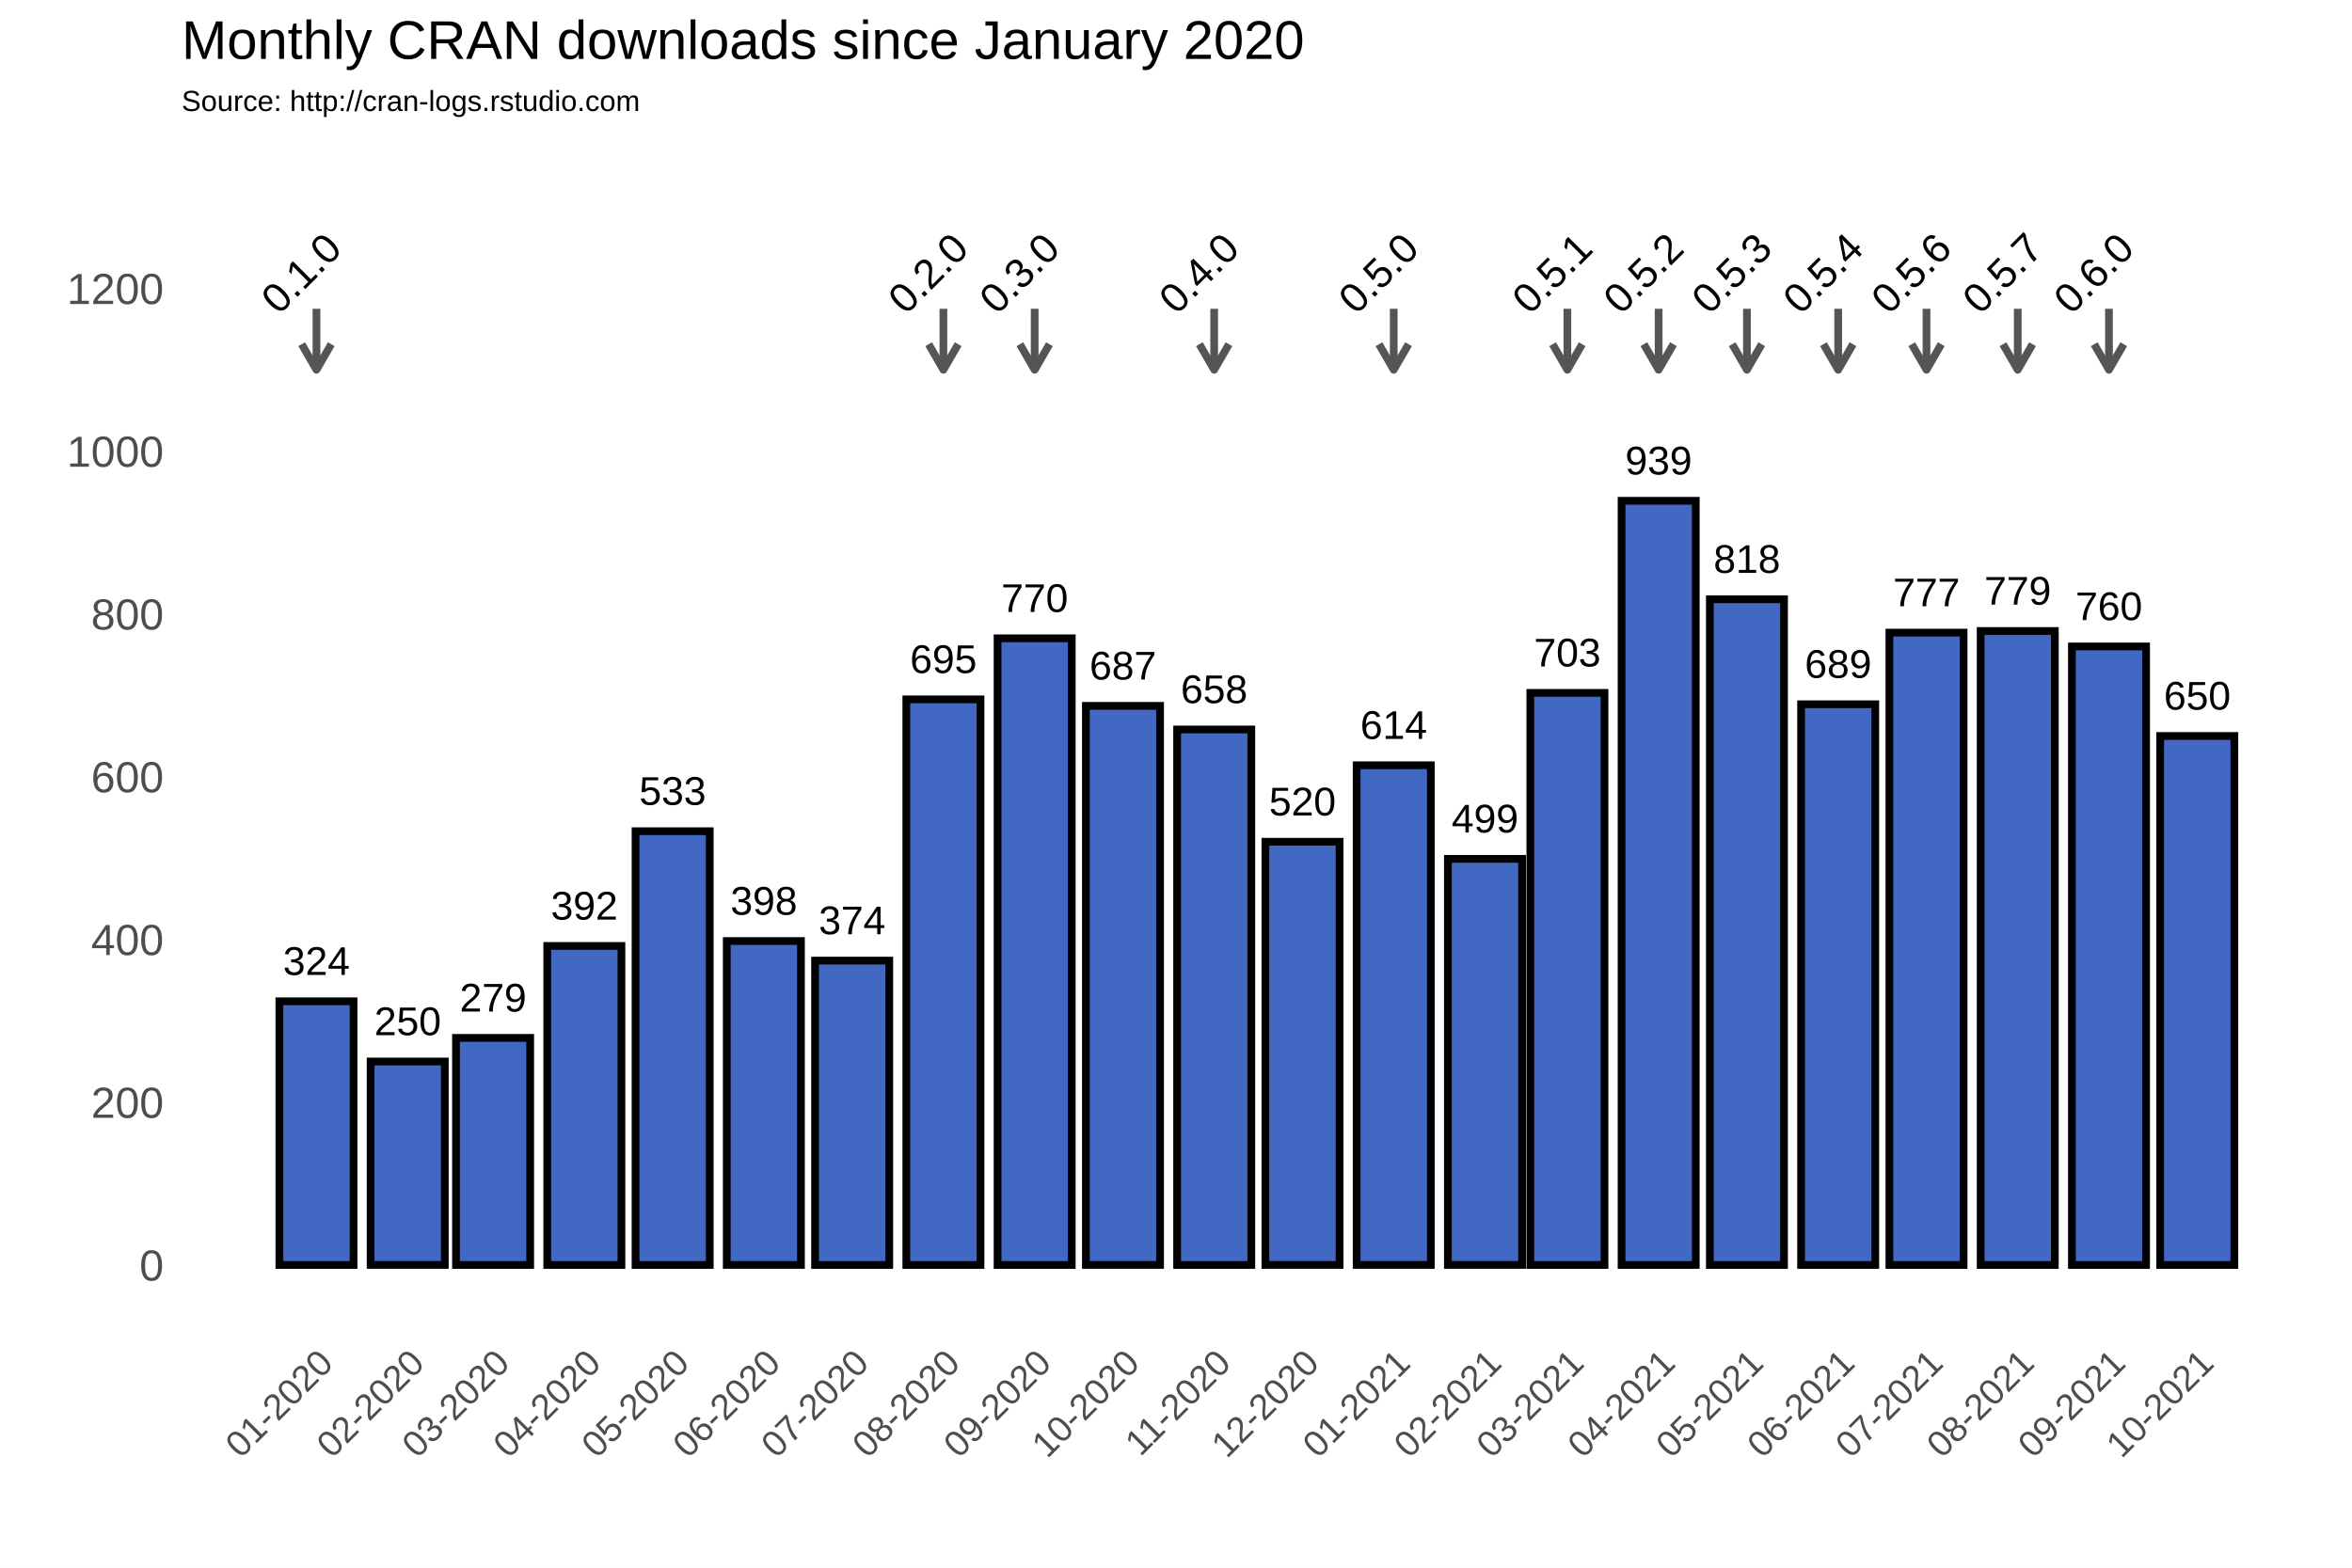
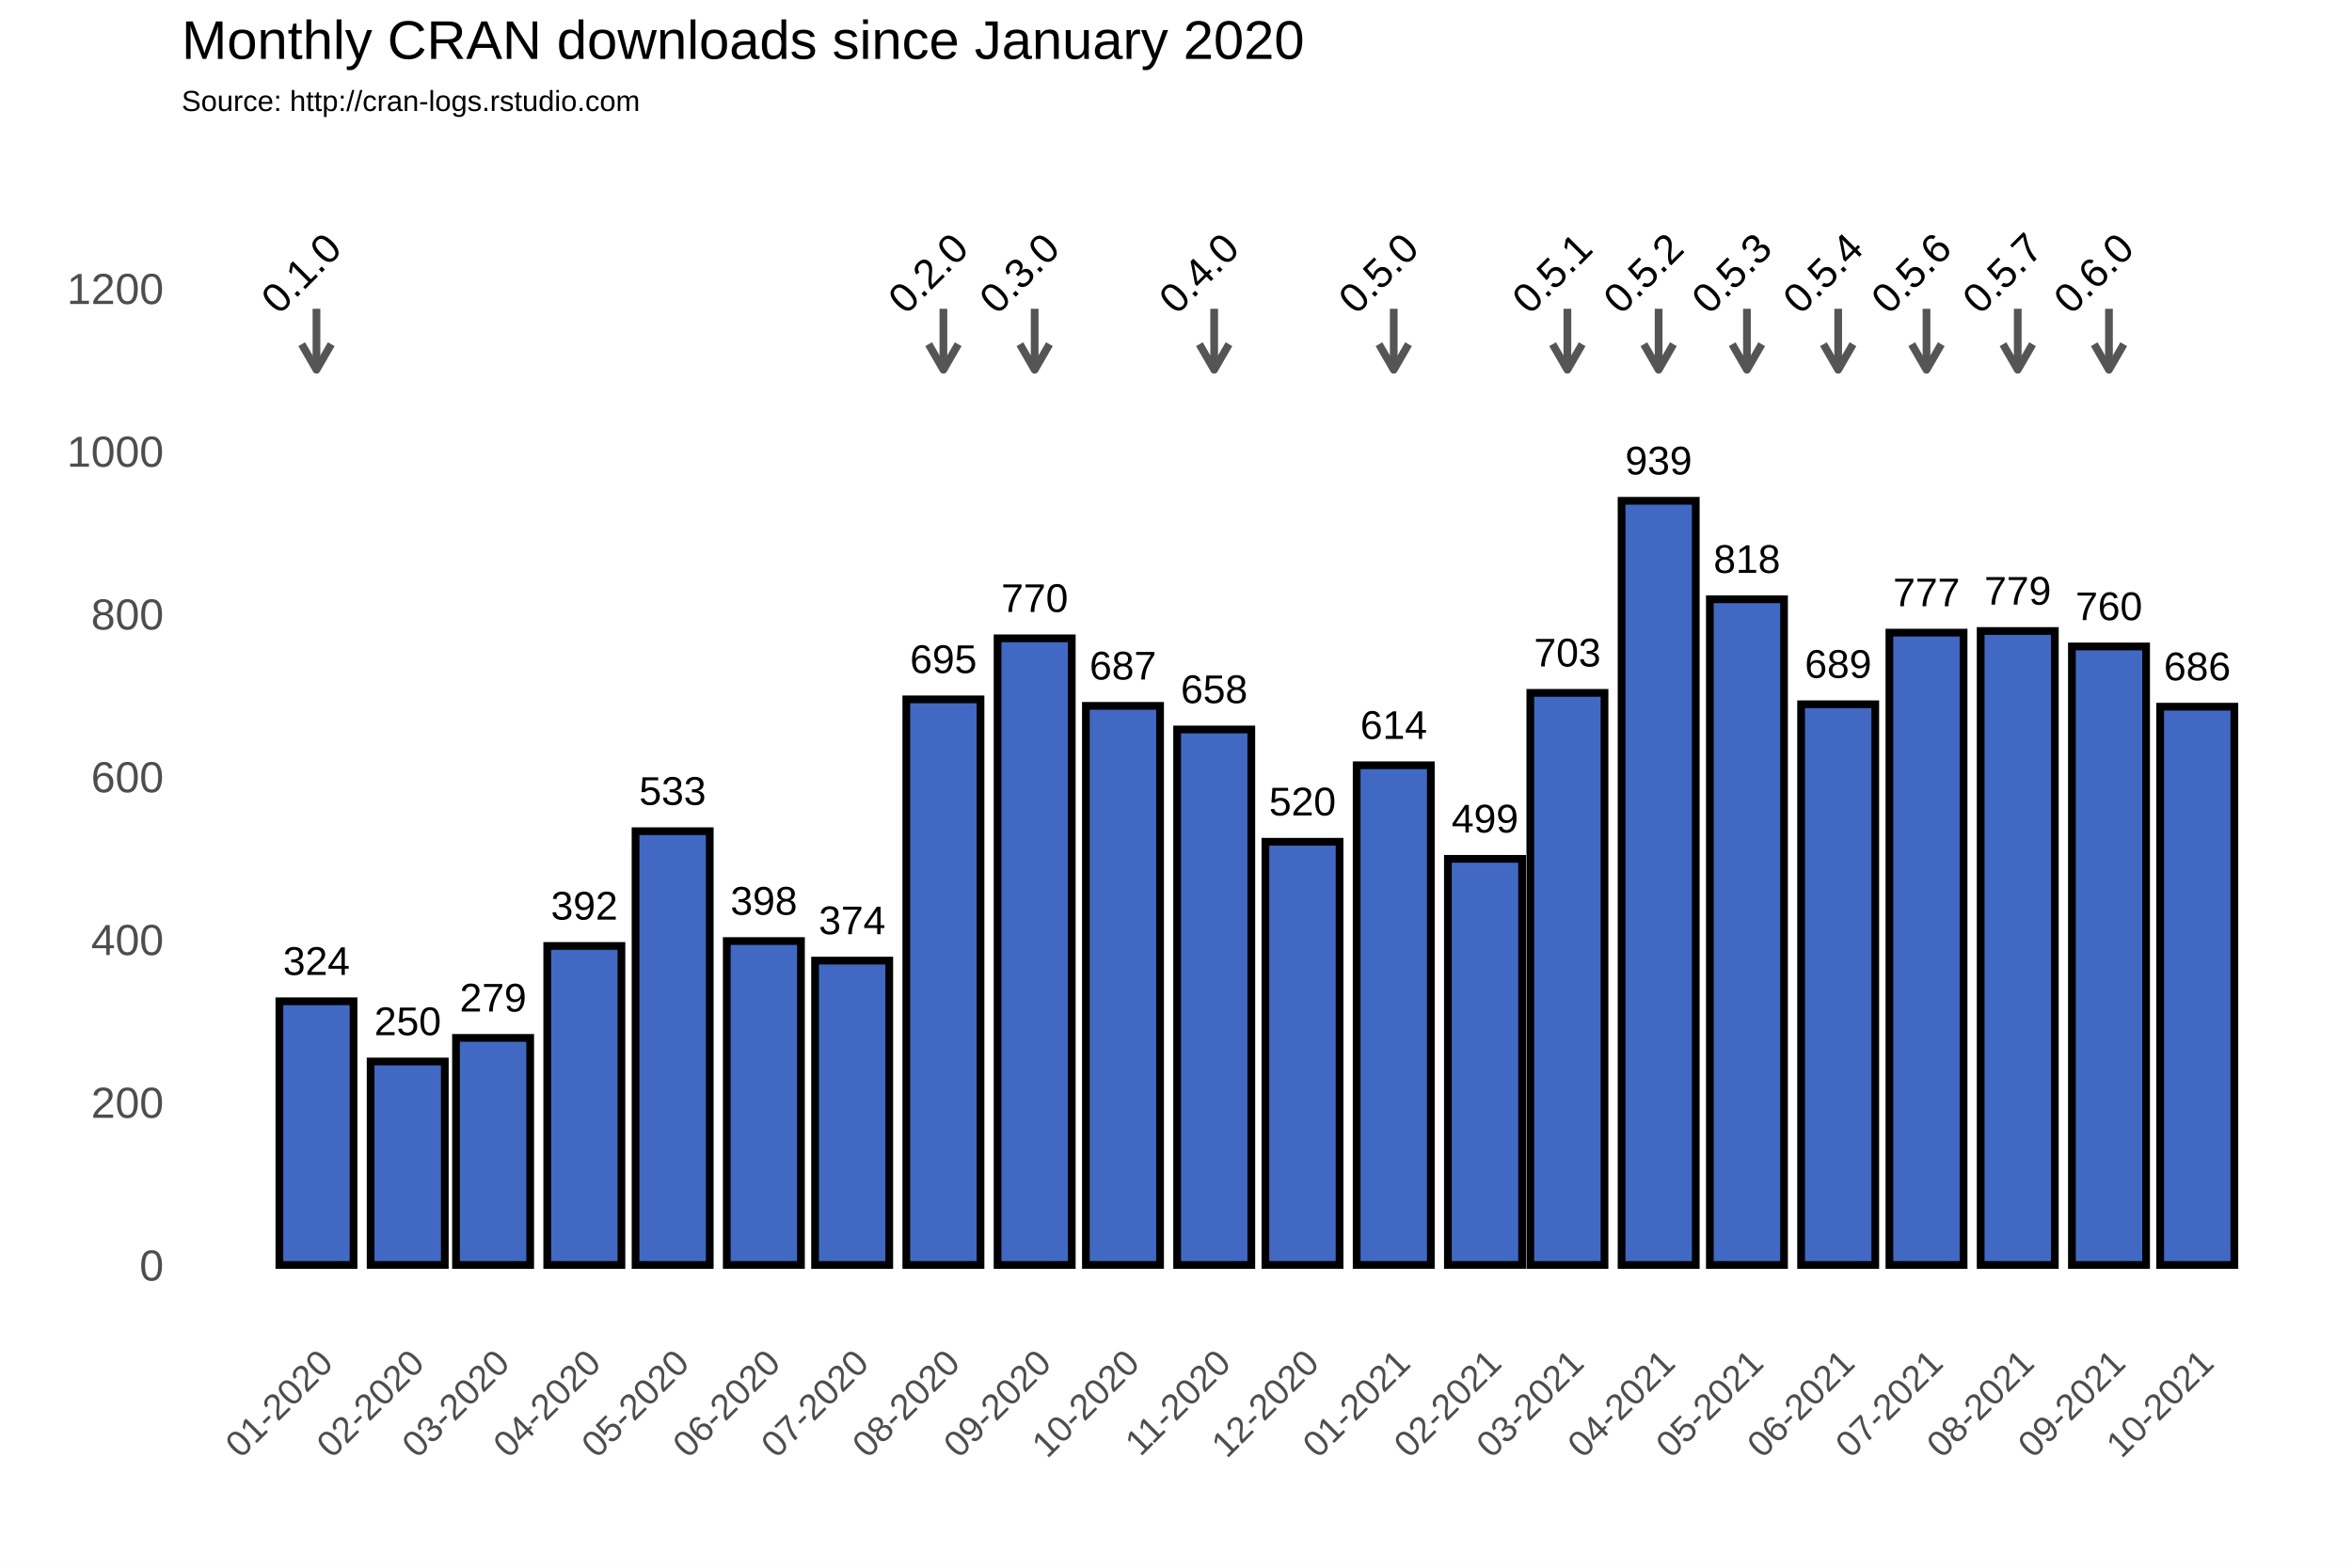
<svg xmlns="http://www.w3.org/2000/svg" class="svglite" width="648.00pt" height="432.00pt" viewBox="0 0 648.00 432.00">
  <defs>
    <style type="text/css">
    .svglite line, .svglite polyline, .svglite polygon, .svglite path, .svglite rect, .svglite circle {
      fill: none;
      stroke: #000000;
      stroke-linecap: round;
      stroke-linejoin: round;
      stroke-miterlimit: 10.00;
    }
  </style>
  </defs>
  <rect width="100%" height="100%" style="stroke: none; fill: #FFFFFF;" />
  <defs>
    <clipPath id="cpMC4wMHw2NDguMDB8MC4wMHw0MzIuMDA=">
      <rect x="0.00" y="0.00" width="648.00" height="432.00" />
    </clipPath>
  </defs>
  <g clip-path="url(#cpMC4wMHw2NDguMDB8MC4wMHw0MzIuMDA=)">
    <rect x="0.00" y="0.00" width="648.00" height="432.00" style="stroke-width: 1.07; stroke: #FFFFFF; fill: #FFFFFF;" />
  </g>
  <defs>
    <clipPath id="cpNTAuMDR8NjQyLjUyfDM3Ljc2fDM2My4zOA==">
      <rect x="50.04" y="37.76" width="592.48" height="325.62" />
    </clipPath>
  </defs>
  <g clip-path="url(#cpNTAuMDR8NjQyLjUyfDM3Ljc2fDM2My4zOA==)">
    <rect x="50.04" y="37.76" width="592.48" height="325.62" style="stroke-width: 1.07; stroke: none;" />
    <polyline points="50.04,326.15 642.52,326.15 " style="stroke-width: 0.53; stroke: #FFFFFF; stroke-linecap: butt;" />
    <polyline points="50.04,281.30 642.52,281.30 " style="stroke-width: 0.53; stroke: #FFFFFF; stroke-linecap: butt;" />
    <polyline points="50.04,236.45 642.52,236.45 " style="stroke-width: 0.53; stroke: #FFFFFF; stroke-linecap: butt;" />
    <polyline points="50.04,191.60 642.52,191.60 " style="stroke-width: 0.53; stroke: #FFFFFF; stroke-linecap: butt;" />
    <polyline points="50.04,146.75 642.52,146.75 " style="stroke-width: 0.53; stroke: #FFFFFF; stroke-linecap: butt;" />
    <polyline points="50.04,101.90 642.52,101.90 " style="stroke-width: 0.53; stroke: #FFFFFF; stroke-linecap: butt;" />
    <polyline points="50.04,57.04 642.52,57.04 " style="stroke-width: 0.53; stroke: #FFFFFF; stroke-linecap: butt;" />
    <polyline points="62.05,363.38 62.05,37.76 " style="stroke-width: 0.53; stroke: #FFFFFF; stroke-linecap: butt;" />
    <polyline points="74.62,363.38 74.62,37.76 " style="stroke-width: 0.53; stroke: #FFFFFF; stroke-linecap: butt;" />
    <polyline points="99.76,363.38 99.76,37.76 " style="stroke-width: 0.53; stroke: #FFFFFF; stroke-linecap: butt;" />
    <polyline points="124.09,363.38 124.09,37.76 " style="stroke-width: 0.53; stroke: #FFFFFF; stroke-linecap: butt;" />
    <polyline points="148.42,363.38 148.42,37.76 " style="stroke-width: 0.53; stroke: #FFFFFF; stroke-linecap: butt;" />
    <polyline points="173.15,363.38 173.15,37.76 " style="stroke-width: 0.53; stroke: #FFFFFF; stroke-linecap: butt;" />
    <polyline points="197.88,363.38 197.88,37.76 " style="stroke-width: 0.53; stroke: #FFFFFF; stroke-linecap: butt;" />
    <polyline points="222.62,363.38 222.62,37.76 " style="stroke-width: 0.53; stroke: #FFFFFF; stroke-linecap: butt;" />
    <polyline points="247.35,363.38 247.35,37.76 " style="stroke-width: 0.53; stroke: #FFFFFF; stroke-linecap: butt;" />
    <polyline points="272.49,363.38 272.49,37.76 " style="stroke-width: 0.53; stroke: #FFFFFF; stroke-linecap: butt;" />
    <polyline points="297.22,363.38 297.22,37.76 " style="stroke-width: 0.53; stroke: #FFFFFF; stroke-linecap: butt;" />
    <polyline points="321.95,363.38 321.95,37.76 " style="stroke-width: 0.53; stroke: #FFFFFF; stroke-linecap: butt;" />
    <polyline points="346.69,363.38 346.69,37.76 " style="stroke-width: 0.53; stroke: #FFFFFF; stroke-linecap: butt;" />
    <polyline points="371.42,363.38 371.42,37.76 " style="stroke-width: 0.53; stroke: #FFFFFF; stroke-linecap: butt;" />
    <polyline points="396.56,363.38 396.56,37.76 " style="stroke-width: 0.53; stroke: #FFFFFF; stroke-linecap: butt;" />
    <polyline points="420.48,363.38 420.48,37.76 " style="stroke-width: 0.53; stroke: #FFFFFF; stroke-linecap: butt;" />
    <polyline points="444.40,363.38 444.40,37.76 " style="stroke-width: 0.53; stroke: #FFFFFF; stroke-linecap: butt;" />
    <polyline points="469.14,363.38 469.14,37.76 " style="stroke-width: 0.53; stroke: #FFFFFF; stroke-linecap: butt;" />
    <polyline points="493.87,363.38 493.87,37.76 " style="stroke-width: 0.53; stroke: #FFFFFF; stroke-linecap: butt;" />
    <polyline points="518.60,363.38 518.60,37.76 " style="stroke-width: 0.53; stroke: #FFFFFF; stroke-linecap: butt;" />
    <polyline points="543.34,363.38 543.34,37.76 " style="stroke-width: 0.53; stroke: #FFFFFF; stroke-linecap: butt;" />
    <polyline points="568.48,363.38 568.48,37.76 " style="stroke-width: 0.53; stroke: #FFFFFF; stroke-linecap: butt;" />
    <polyline points="593.21,363.38 593.21,37.76 " style="stroke-width: 0.53; stroke: #FFFFFF; stroke-linecap: butt;" />
    <polyline points="617.94,363.38 617.94,37.76 " style="stroke-width: 0.53; stroke: #FFFFFF; stroke-linecap: butt;" />
    <polyline points="630.51,363.38 630.51,37.76 " style="stroke-width: 0.53; stroke: #FFFFFF; stroke-linecap: butt;" />
    <polyline points="50.04,348.58 642.52,348.58 " style="stroke-width: 1.07; stroke: #FFFFFF; stroke-linecap: butt;" />
    <polyline points="50.04,303.73 642.52,303.73 " style="stroke-width: 1.07; stroke: #FFFFFF; stroke-linecap: butt;" />
    <polyline points="50.04,258.88 642.52,258.88 " style="stroke-width: 1.07; stroke: #FFFFFF; stroke-linecap: butt;" />
    <polyline points="50.04,214.02 642.52,214.02 " style="stroke-width: 1.07; stroke: #FFFFFF; stroke-linecap: butt;" />
    <polyline points="50.04,169.17 642.52,169.17 " style="stroke-width: 1.07; stroke: #FFFFFF; stroke-linecap: butt;" />
    <polyline points="50.04,124.32 642.52,124.32 " style="stroke-width: 1.07; stroke: #FFFFFF; stroke-linecap: butt;" />
    <polyline points="50.04,79.47 642.52,79.47 " style="stroke-width: 1.07; stroke: #FFFFFF; stroke-linecap: butt;" />
    <polyline points="87.19,363.38 87.19,37.76 " style="stroke-width: 1.07; stroke: #FFFFFF; stroke-linecap: butt;" />
    <polyline points="112.33,363.38 112.33,37.76 " style="stroke-width: 1.07; stroke: #FFFFFF; stroke-linecap: butt;" />
    <polyline points="135.85,363.38 135.85,37.76 " style="stroke-width: 1.07; stroke: #FFFFFF; stroke-linecap: butt;" />
    <polyline points="160.99,363.38 160.99,37.76 " style="stroke-width: 1.07; stroke: #FFFFFF; stroke-linecap: butt;" />
    <polyline points="185.31,363.38 185.31,37.76 " style="stroke-width: 1.07; stroke: #FFFFFF; stroke-linecap: butt;" />
    <polyline points="210.45,363.38 210.45,37.76 " style="stroke-width: 1.07; stroke: #FFFFFF; stroke-linecap: butt;" />
    <polyline points="234.78,363.38 234.78,37.76 " style="stroke-width: 1.07; stroke: #FFFFFF; stroke-linecap: butt;" />
    <polyline points="259.92,363.38 259.92,37.76 " style="stroke-width: 1.07; stroke: #FFFFFF; stroke-linecap: butt;" />
    <polyline points="285.06,363.38 285.06,37.76 " style="stroke-width: 1.07; stroke: #FFFFFF; stroke-linecap: butt;" />
    <polyline points="309.38,363.38 309.38,37.76 " style="stroke-width: 1.07; stroke: #FFFFFF; stroke-linecap: butt;" />
    <polyline points="334.52,363.38 334.52,37.76 " style="stroke-width: 1.07; stroke: #FFFFFF; stroke-linecap: butt;" />
    <polyline points="358.85,363.38 358.85,37.76 " style="stroke-width: 1.07; stroke: #FFFFFF; stroke-linecap: butt;" />
    <polyline points="383.99,363.38 383.99,37.76 " style="stroke-width: 1.07; stroke: #FFFFFF; stroke-linecap: butt;" />
    <polyline points="409.13,363.38 409.13,37.76 " style="stroke-width: 1.07; stroke: #FFFFFF; stroke-linecap: butt;" />
    <polyline points="431.83,363.38 431.83,37.76 " style="stroke-width: 1.07; stroke: #FFFFFF; stroke-linecap: butt;" />
    <polyline points="456.97,363.38 456.97,37.76 " style="stroke-width: 1.07; stroke: #FFFFFF; stroke-linecap: butt;" />
    <polyline points="481.30,363.38 481.30,37.76 " style="stroke-width: 1.07; stroke: #FFFFFF; stroke-linecap: butt;" />
    <polyline points="506.44,363.38 506.44,37.76 " style="stroke-width: 1.07; stroke: #FFFFFF; stroke-linecap: butt;" />
    <polyline points="530.77,363.38 530.77,37.76 " style="stroke-width: 1.07; stroke: #FFFFFF; stroke-linecap: butt;" />
    <polyline points="555.91,363.38 555.91,37.76 " style="stroke-width: 1.07; stroke: #FFFFFF; stroke-linecap: butt;" />
    <polyline points="581.04,363.38 581.04,37.76 " style="stroke-width: 1.07; stroke: #FFFFFF; stroke-linecap: butt;" />
    <polyline points="605.37,363.38 605.37,37.76 " style="stroke-width: 1.07; stroke: #FFFFFF; stroke-linecap: butt;" />
    <rect x="76.97" y="275.92" width="20.44" height="72.66" style="stroke-width: 2.13; stroke-linecap: square; stroke-linejoin: miter; fill: #4168C3;" />
    <rect x="102.11" y="292.51" width="20.44" height="56.06" style="stroke-width: 2.13; stroke-linecap: square; stroke-linejoin: miter; fill: #4168C3;" />
    <rect x="125.63" y="286.01" width="20.44" height="62.57" style="stroke-width: 2.13; stroke-linecap: square; stroke-linejoin: miter; fill: #4168C3;" />
    <rect x="150.77" y="260.67" width="20.44" height="87.91" style="stroke-width: 2.13; stroke-linecap: square; stroke-linejoin: miter; fill: #4168C3;" />
    <rect x="175.10" y="229.05" width="20.44" height="119.53" style="stroke-width: 2.13; stroke-linecap: square; stroke-linejoin: miter; fill: #4168C3;" />
    <rect x="200.23" y="259.32" width="20.44" height="89.25" style="stroke-width: 2.13; stroke-linecap: square; stroke-linejoin: miter; fill: #4168C3;" />
    <rect x="224.56" y="264.71" width="20.44" height="83.87" style="stroke-width: 2.13; stroke-linecap: square; stroke-linejoin: miter; fill: #4168C3;" />
    <rect x="249.70" y="192.72" width="20.44" height="155.86" style="stroke-width: 2.13; stroke-linecap: square; stroke-linejoin: miter; fill: #4168C3;" />
    <rect x="274.84" y="175.90" width="20.44" height="172.68" style="stroke-width: 2.13; stroke-linecap: square; stroke-linejoin: miter; fill: #4168C3;" />
    <rect x="299.17" y="194.51" width="20.44" height="154.06" style="stroke-width: 2.13; stroke-linecap: square; stroke-linejoin: miter; fill: #4168C3;" />
    <rect x="324.31" y="201.02" width="20.44" height="147.56" style="stroke-width: 2.13; stroke-linecap: square; stroke-linejoin: miter; fill: #4168C3;" />
    <rect x="348.63" y="231.96" width="20.44" height="116.61" style="stroke-width: 2.13; stroke-linecap: square; stroke-linejoin: miter; fill: #4168C3;" />
    <rect x="373.77" y="210.88" width="20.44" height="137.69" style="stroke-width: 2.13; stroke-linecap: square; stroke-linejoin: miter; fill: #4168C3;" />
    <rect x="398.91" y="236.67" width="20.44" height="111.90" style="stroke-width: 2.13; stroke-linecap: square; stroke-linejoin: miter; fill: #4168C3;" />
    <rect x="421.62" y="190.93" width="20.44" height="157.65" style="stroke-width: 2.13; stroke-linecap: square; stroke-linejoin: miter; fill: #4168C3;" />
    <rect x="446.76" y="138.00" width="20.44" height="210.58" style="stroke-width: 2.13; stroke-linecap: square; stroke-linejoin: miter; fill: #4168C3;" />
    <rect x="471.08" y="165.14" width="20.44" height="183.44" style="stroke-width: 2.13; stroke-linecap: square; stroke-linejoin: miter; fill: #4168C3;" />
    <rect x="496.22" y="194.07" width="20.44" height="154.51" style="stroke-width: 2.13; stroke-linecap: square; stroke-linejoin: miter; fill: #4168C3;" />
    <rect x="520.55" y="174.33" width="20.44" height="174.25" style="stroke-width: 2.13; stroke-linecap: square; stroke-linejoin: miter; fill: #4168C3;" />
    <rect x="545.69" y="173.88" width="20.44" height="174.70" style="stroke-width: 2.13; stroke-linecap: square; stroke-linejoin: miter; fill: #4168C3;" />
    <rect x="570.83" y="178.14" width="20.44" height="170.44" style="stroke-width: 2.13; stroke-linecap: square; stroke-linejoin: miter; fill: #4168C3;" />
-     <rect x="595.15" y="202.81" width="20.44" height="145.77" style="stroke-width: 2.13; stroke-linecap: square; stroke-linejoin: miter; fill: #4168C3;" />
+     <rect x="595.15" y="194.74" width="20.44" height="153.84" style="stroke-width: 2.13; stroke-linecap: square; stroke-linejoin: miter; fill: #4168C3;" />
    <text x="87.19" y="268.66" text-anchor="middle" style="font-size: 11.04px; font-family: Arial;" textLength="18.40px" lengthAdjust="spacingAndGlyphs">324</text>
    <text x="112.33" y="285.25" text-anchor="middle" style="font-size: 11.04px; font-family: Arial;" textLength="18.40px" lengthAdjust="spacingAndGlyphs">250</text>
    <text x="135.85" y="278.75" text-anchor="middle" style="font-size: 11.04px; font-family: Arial;" textLength="18.40px" lengthAdjust="spacingAndGlyphs">279</text>
    <text x="160.99" y="253.41" text-anchor="middle" style="font-size: 11.04px; font-family: Arial;" textLength="18.40px" lengthAdjust="spacingAndGlyphs">392</text>
    <text x="185.31" y="221.79" text-anchor="middle" style="font-size: 11.04px; font-family: Arial;" textLength="18.40px" lengthAdjust="spacingAndGlyphs">533</text>
    <text x="210.45" y="252.06" text-anchor="middle" style="font-size: 11.04px; font-family: Arial;" textLength="18.40px" lengthAdjust="spacingAndGlyphs">398</text>
    <text x="234.78" y="257.44" text-anchor="middle" style="font-size: 11.04px; font-family: Arial;" textLength="18.40px" lengthAdjust="spacingAndGlyphs">374</text>
    <text x="259.92" y="185.46" text-anchor="middle" style="font-size: 11.04px; font-family: Arial;" textLength="18.40px" lengthAdjust="spacingAndGlyphs">695</text>
    <text x="285.06" y="168.64" text-anchor="middle" style="font-size: 11.04px; font-family: Arial;" textLength="18.40px" lengthAdjust="spacingAndGlyphs">770</text>
    <text x="309.38" y="187.25" text-anchor="middle" style="font-size: 11.04px; font-family: Arial;" textLength="18.40px" lengthAdjust="spacingAndGlyphs">687</text>
    <text x="334.52" y="193.75" text-anchor="middle" style="font-size: 11.04px; font-family: Arial;" textLength="18.40px" lengthAdjust="spacingAndGlyphs">658</text>
    <text x="358.85" y="224.70" text-anchor="middle" style="font-size: 11.04px; font-family: Arial;" textLength="18.40px" lengthAdjust="spacingAndGlyphs">520</text>
    <text x="383.99" y="203.62" text-anchor="middle" style="font-size: 11.04px; font-family: Arial;" textLength="18.40px" lengthAdjust="spacingAndGlyphs">614</text>
    <text x="409.13" y="229.41" text-anchor="middle" style="font-size: 11.04px; font-family: Arial;" textLength="18.40px" lengthAdjust="spacingAndGlyphs">499</text>
    <text x="431.83" y="183.66" text-anchor="middle" style="font-size: 11.04px; font-family: Arial;" textLength="18.40px" lengthAdjust="spacingAndGlyphs">703</text>
    <text x="456.97" y="130.74" text-anchor="middle" style="font-size: 11.04px; font-family: Arial;" textLength="18.40px" lengthAdjust="spacingAndGlyphs">939</text>
    <text x="481.30" y="157.87" text-anchor="middle" style="font-size: 11.04px; font-family: Arial;" textLength="18.40px" lengthAdjust="spacingAndGlyphs">818</text>
    <text x="506.44" y="186.80" text-anchor="middle" style="font-size: 11.04px; font-family: Arial;" textLength="18.40px" lengthAdjust="spacingAndGlyphs">689</text>
    <text x="530.77" y="167.07" text-anchor="middle" style="font-size: 11.04px; font-family: Arial;" textLength="18.40px" lengthAdjust="spacingAndGlyphs">777</text>
    <text x="555.91" y="166.62" text-anchor="middle" style="font-size: 11.04px; font-family: Arial;" textLength="18.40px" lengthAdjust="spacingAndGlyphs">779</text>
    <text x="581.04" y="170.88" text-anchor="middle" style="font-size: 11.04px; font-family: Arial;" textLength="18.40px" lengthAdjust="spacingAndGlyphs">760</text>
-     <text x="605.37" y="195.55" text-anchor="middle" style="font-size: 11.04px; font-family: Arial;" textLength="18.40px" lengthAdjust="spacingAndGlyphs">650</text>
+     <text x="605.37" y="187.47" text-anchor="middle" style="font-size: 11.04px; font-family: Arial;" textLength="18.40px" lengthAdjust="spacingAndGlyphs">686</text>
    <line x1="87.19" y1="85.08" x2="87.19" y2="101.90" style="stroke-width: 2.13; stroke: #555555; stroke-linecap: butt;" />
    <polyline points="83.12,94.85 87.19,101.90 91.26,94.85 " style="stroke-width: 2.13; stroke: #555555; stroke-linecap: butt;" />
    <line x1="259.92" y1="85.08" x2="259.92" y2="101.90" style="stroke-width: 2.13; stroke: #555555; stroke-linecap: butt;" />
    <polyline points="255.85,94.85 259.92,101.90 263.99,94.85 " style="stroke-width: 2.13; stroke: #555555; stroke-linecap: butt;" />
    <line x1="285.06" y1="85.08" x2="285.06" y2="101.90" style="stroke-width: 2.13; stroke: #555555; stroke-linecap: butt;" />
    <polyline points="280.99,94.85 285.06,101.90 289.13,94.85 " style="stroke-width: 2.13; stroke: #555555; stroke-linecap: butt;" />
    <line x1="334.52" y1="85.08" x2="334.52" y2="101.90" style="stroke-width: 2.13; stroke: #555555; stroke-linecap: butt;" />
    <polyline points="330.45,94.85 334.52,101.90 338.59,94.85 " style="stroke-width: 2.13; stroke: #555555; stroke-linecap: butt;" />
    <line x1="383.99" y1="85.08" x2="383.99" y2="101.90" style="stroke-width: 2.13; stroke: #555555; stroke-linecap: butt;" />
    <polyline points="379.92,94.85 383.99,101.90 388.06,94.85 " style="stroke-width: 2.13; stroke: #555555; stroke-linecap: butt;" />
    <line x1="431.83" y1="85.08" x2="431.83" y2="101.90" style="stroke-width: 2.13; stroke: #555555; stroke-linecap: butt;" />
    <polyline points="427.76,94.85 431.83,101.90 435.90,94.85 " style="stroke-width: 2.13; stroke: #555555; stroke-linecap: butt;" />
    <line x1="456.97" y1="85.08" x2="456.97" y2="101.90" style="stroke-width: 2.13; stroke: #555555; stroke-linecap: butt;" />
    <polyline points="452.90,94.85 456.97,101.90 461.04,94.85 " style="stroke-width: 2.13; stroke: #555555; stroke-linecap: butt;" />
    <line x1="481.30" y1="85.08" x2="481.30" y2="101.90" style="stroke-width: 2.13; stroke: #555555; stroke-linecap: butt;" />
    <polyline points="477.23,94.85 481.30,101.90 485.37,94.85 " style="stroke-width: 2.13; stroke: #555555; stroke-linecap: butt;" />
    <line x1="506.44" y1="85.08" x2="506.44" y2="101.90" style="stroke-width: 2.13; stroke: #555555; stroke-linecap: butt;" />
    <polyline points="502.37,94.85 506.44,101.90 510.51,94.85 " style="stroke-width: 2.13; stroke: #555555; stroke-linecap: butt;" />
    <line x1="530.77" y1="85.08" x2="530.77" y2="101.90" style="stroke-width: 2.13; stroke: #555555; stroke-linecap: butt;" />
    <polyline points="526.70,94.85 530.77,101.90 534.84,94.85 " style="stroke-width: 2.13; stroke: #555555; stroke-linecap: butt;" />
    <line x1="555.91" y1="85.08" x2="555.91" y2="101.90" style="stroke-width: 2.13; stroke: #555555; stroke-linecap: butt;" />
    <polyline points="551.84,94.85 555.91,101.90 559.98,94.85 " style="stroke-width: 2.13; stroke: #555555; stroke-linecap: butt;" />
    <line x1="581.04" y1="85.08" x2="581.04" y2="101.90" style="stroke-width: 2.13; stroke: #555555; stroke-linecap: butt;" />
    <polyline points="576.97,94.85 581.04,101.90 585.11,94.85 " style="stroke-width: 2.13; stroke: #555555; stroke-linecap: butt;" />
    <text transform="translate(85.75,78.03) rotate(-45)" text-anchor="middle" style="font-size: 11.38px; font-family: Arial;" textLength="25.31px" lengthAdjust="spacingAndGlyphs">0.1.0</text>
    <text transform="translate(258.48,78.03) rotate(-45)" text-anchor="middle" style="font-size: 11.38px; font-family: Arial;" textLength="25.31px" lengthAdjust="spacingAndGlyphs">0.2.0</text>
    <text transform="translate(283.62,78.03) rotate(-45)" text-anchor="middle" style="font-size: 11.38px; font-family: Arial;" textLength="25.31px" lengthAdjust="spacingAndGlyphs">0.3.0</text>
    <text transform="translate(333.08,78.03) rotate(-45)" text-anchor="middle" style="font-size: 11.38px; font-family: Arial;" textLength="25.31px" lengthAdjust="spacingAndGlyphs">0.4.0</text>
    <text transform="translate(382.55,78.03) rotate(-45)" text-anchor="middle" style="font-size: 11.38px; font-family: Arial;" textLength="25.31px" lengthAdjust="spacingAndGlyphs">0.5.0</text>
    <text transform="translate(430.39,78.03) rotate(-45)" text-anchor="middle" style="font-size: 11.38px; font-family: Arial;" textLength="25.31px" lengthAdjust="spacingAndGlyphs">0.5.1</text>
    <text transform="translate(455.53,78.03) rotate(-45)" text-anchor="middle" style="font-size: 11.38px; font-family: Arial;" textLength="25.31px" lengthAdjust="spacingAndGlyphs">0.5.2</text>
    <text transform="translate(479.86,78.03) rotate(-45)" text-anchor="middle" style="font-size: 11.38px; font-family: Arial;" textLength="25.31px" lengthAdjust="spacingAndGlyphs">0.5.3</text>
    <text transform="translate(505.00,78.03) rotate(-45)" text-anchor="middle" style="font-size: 11.38px; font-family: Arial;" textLength="25.31px" lengthAdjust="spacingAndGlyphs">0.5.4</text>
    <text transform="translate(529.33,78.03) rotate(-45)" text-anchor="middle" style="font-size: 11.38px; font-family: Arial;" textLength="25.31px" lengthAdjust="spacingAndGlyphs">0.5.6</text>
    <text transform="translate(554.47,78.03) rotate(-45)" text-anchor="middle" style="font-size: 11.38px; font-family: Arial;" textLength="25.31px" lengthAdjust="spacingAndGlyphs">0.5.7</text>
    <text transform="translate(579.60,78.03) rotate(-45)" text-anchor="middle" style="font-size: 11.38px; font-family: Arial;" textLength="25.31px" lengthAdjust="spacingAndGlyphs">0.6.0</text>
  </g>
  <g clip-path="url(#cpMC4wMHw2NDguMDB8MC4wMHw0MzIuMDA=)">
    <text x="45.11" y="352.88" text-anchor="end" style="font-size: 12.00px; fill: #4D4D4D; font-family: Arial;" textLength="6.67px" lengthAdjust="spacingAndGlyphs">0</text>
    <text x="45.11" y="308.03" text-anchor="end" style="font-size: 12.00px; fill: #4D4D4D; font-family: Arial;" textLength="20.02px" lengthAdjust="spacingAndGlyphs">200</text>
    <text x="45.11" y="263.17" text-anchor="end" style="font-size: 12.00px; fill: #4D4D4D; font-family: Arial;" textLength="20.02px" lengthAdjust="spacingAndGlyphs">400</text>
    <text x="45.11" y="218.32" text-anchor="end" style="font-size: 12.00px; fill: #4D4D4D; font-family: Arial;" textLength="20.02px" lengthAdjust="spacingAndGlyphs">600</text>
    <text x="45.11" y="173.47" text-anchor="end" style="font-size: 12.00px; fill: #4D4D4D; font-family: Arial;" textLength="20.02px" lengthAdjust="spacingAndGlyphs">800</text>
    <text x="45.11" y="128.62" text-anchor="end" style="font-size: 12.00px; fill: #4D4D4D; font-family: Arial;" textLength="26.70px" lengthAdjust="spacingAndGlyphs">1000</text>
    <text x="45.11" y="83.77" text-anchor="end" style="font-size: 12.00px; fill: #4D4D4D; font-family: Arial;" textLength="26.70px" lengthAdjust="spacingAndGlyphs">1200</text>
    <text transform="translate(92.26,376.17) rotate(-45)" text-anchor="end" style="font-size: 10.00px; fill: #4D4D4D; font-family: Arial;" textLength="36.73px" lengthAdjust="spacingAndGlyphs">01-2020</text>
    <text transform="translate(117.40,376.17) rotate(-45)" text-anchor="end" style="font-size: 10.00px; fill: #4D4D4D; font-family: Arial;" textLength="36.73px" lengthAdjust="spacingAndGlyphs">02-2020</text>
    <text transform="translate(140.91,376.17) rotate(-45)" text-anchor="end" style="font-size: 10.00px; fill: #4D4D4D; font-family: Arial;" textLength="36.73px" lengthAdjust="spacingAndGlyphs">03-2020</text>
    <text transform="translate(166.05,376.17) rotate(-45)" text-anchor="end" style="font-size: 10.00px; fill: #4D4D4D; font-family: Arial;" textLength="36.73px" lengthAdjust="spacingAndGlyphs">04-2020</text>
    <text transform="translate(190.38,376.17) rotate(-45)" text-anchor="end" style="font-size: 10.00px; fill: #4D4D4D; font-family: Arial;" textLength="36.73px" lengthAdjust="spacingAndGlyphs">05-2020</text>
    <text transform="translate(215.52,376.17) rotate(-45)" text-anchor="end" style="font-size: 10.00px; fill: #4D4D4D; font-family: Arial;" textLength="36.73px" lengthAdjust="spacingAndGlyphs">06-2020</text>
    <text transform="translate(239.85,376.17) rotate(-45)" text-anchor="end" style="font-size: 10.00px; fill: #4D4D4D; font-family: Arial;" textLength="36.73px" lengthAdjust="spacingAndGlyphs">07-2020</text>
    <text transform="translate(264.98,376.17) rotate(-45)" text-anchor="end" style="font-size: 10.00px; fill: #4D4D4D; font-family: Arial;" textLength="36.73px" lengthAdjust="spacingAndGlyphs">08-2020</text>
    <text transform="translate(290.12,376.17) rotate(-45)" text-anchor="end" style="font-size: 10.00px; fill: #4D4D4D; font-family: Arial;" textLength="36.73px" lengthAdjust="spacingAndGlyphs">09-2020</text>
    <text transform="translate(314.45,376.17) rotate(-45)" text-anchor="end" style="font-size: 10.00px; fill: #4D4D4D; font-family: Arial;" textLength="36.73px" lengthAdjust="spacingAndGlyphs">10-2020</text>
    <text transform="translate(339.59,376.17) rotate(-45)" text-anchor="end" style="font-size: 10.00px; fill: #4D4D4D; font-family: Arial;" textLength="35.99px" lengthAdjust="spacingAndGlyphs">11-2020</text>
    <text transform="translate(363.92,376.17) rotate(-45)" text-anchor="end" style="font-size: 10.00px; fill: #4D4D4D; font-family: Arial;" textLength="36.73px" lengthAdjust="spacingAndGlyphs">12-2020</text>
    <text transform="translate(389.06,376.17) rotate(-45)" text-anchor="end" style="font-size: 10.00px; fill: #4D4D4D; font-family: Arial;" textLength="36.73px" lengthAdjust="spacingAndGlyphs">01-2021</text>
    <text transform="translate(414.19,376.17) rotate(-45)" text-anchor="end" style="font-size: 10.00px; fill: #4D4D4D; font-family: Arial;" textLength="36.73px" lengthAdjust="spacingAndGlyphs">02-2021</text>
    <text transform="translate(436.90,376.17) rotate(-45)" text-anchor="end" style="font-size: 10.00px; fill: #4D4D4D; font-family: Arial;" textLength="36.73px" lengthAdjust="spacingAndGlyphs">03-2021</text>
    <text transform="translate(462.04,376.17) rotate(-45)" text-anchor="end" style="font-size: 10.00px; fill: #4D4D4D; font-family: Arial;" textLength="36.73px" lengthAdjust="spacingAndGlyphs">04-2021</text>
    <text transform="translate(486.37,376.17) rotate(-45)" text-anchor="end" style="font-size: 10.00px; fill: #4D4D4D; font-family: Arial;" textLength="36.73px" lengthAdjust="spacingAndGlyphs">05-2021</text>
    <text transform="translate(511.51,376.17) rotate(-45)" text-anchor="end" style="font-size: 10.00px; fill: #4D4D4D; font-family: Arial;" textLength="36.73px" lengthAdjust="spacingAndGlyphs">06-2021</text>
    <text transform="translate(535.83,376.17) rotate(-45)" text-anchor="end" style="font-size: 10.00px; fill: #4D4D4D; font-family: Arial;" textLength="36.73px" lengthAdjust="spacingAndGlyphs">07-2021</text>
    <text transform="translate(560.97,376.17) rotate(-45)" text-anchor="end" style="font-size: 10.00px; fill: #4D4D4D; font-family: Arial;" textLength="36.73px" lengthAdjust="spacingAndGlyphs">08-2021</text>
    <text transform="translate(586.11,376.17) rotate(-45)" text-anchor="end" style="font-size: 10.00px; fill: #4D4D4D; font-family: Arial;" textLength="36.73px" lengthAdjust="spacingAndGlyphs">09-2021</text>
    <text transform="translate(610.44,376.17) rotate(-45)" text-anchor="end" style="font-size: 10.00px; fill: #4D4D4D; font-family: Arial;" textLength="36.73px" lengthAdjust="spacingAndGlyphs">10-2021</text>
    <text x="50.04" y="30.59" style="font-size: 8.00px; font-family: Arial;" textLength="126.32px" lengthAdjust="spacingAndGlyphs">Source: http://cran-logs.rstudio.com</text>
    <text x="50.04" y="16.22" style="font-size: 15.00px; font-family: Arial;" textLength="309.25px" lengthAdjust="spacingAndGlyphs">Monthly CRAN downloads since January 2020</text>
  </g>
</svg>
